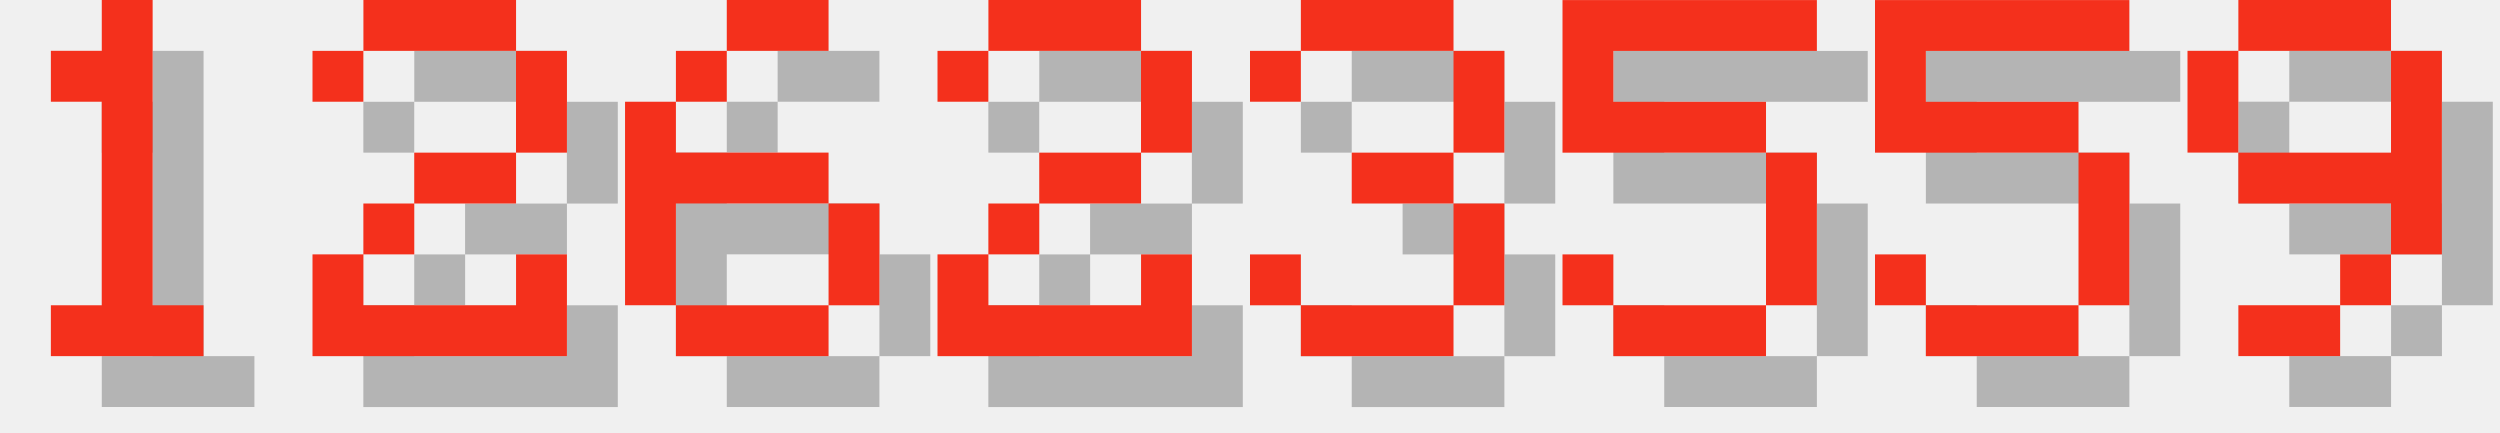
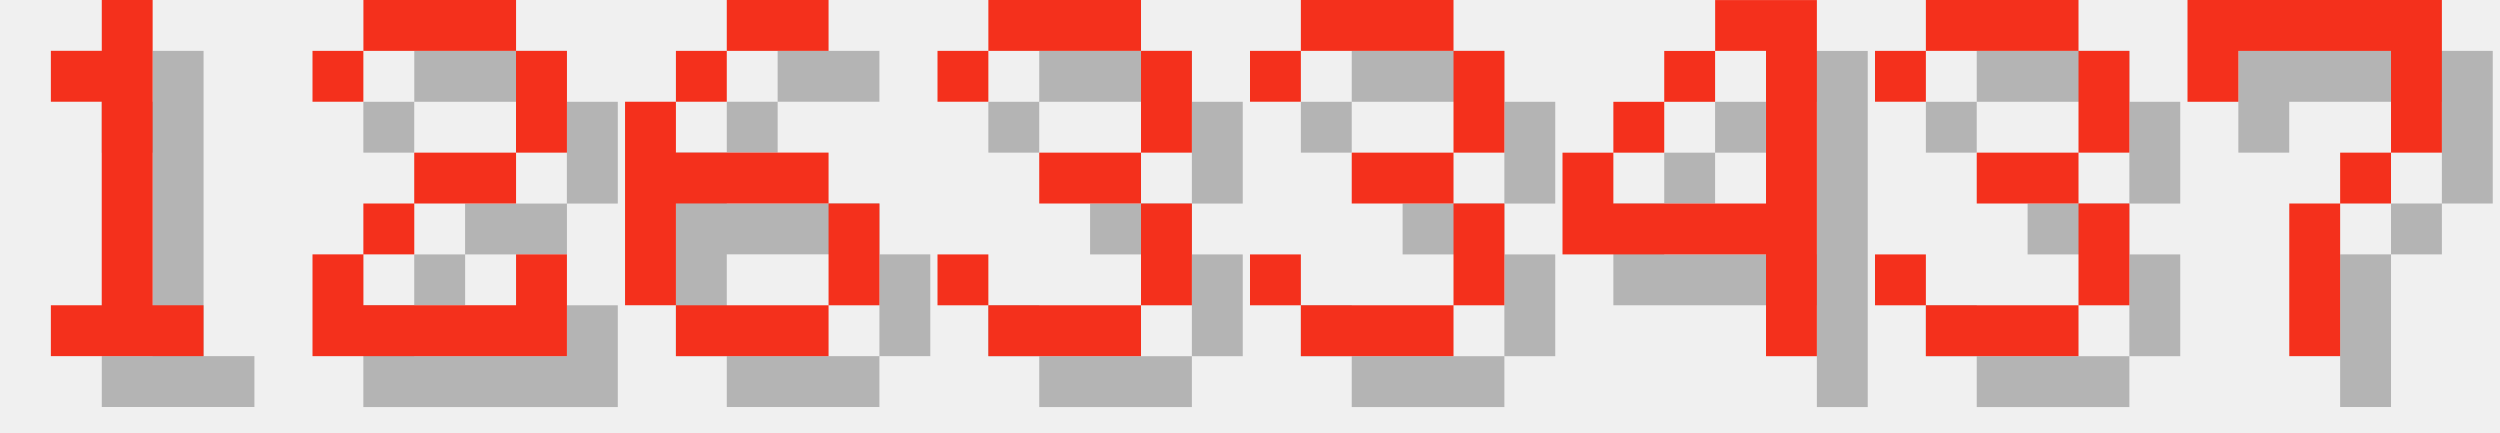
<svg xmlns="http://www.w3.org/2000/svg" version="1.1" width="208.0" height="36">
  <style>
        .text-foreground {
            fill: #F4301C;
        }
        .text-shadow {
            fill: #000000;
            fill-opacity: 0.25;
        }
    </style>
  <g class="digit" id="digit_1" transform="translate(0.0, 0), scale(4)">
    <path id="digit_1_shadow" class="text-shadow" d="m2.117 2.117v1.058h1.058v4.233h-1.058v1.058h3.175v-1.058h-1.058v-6.35h-1.058v1.058h-1.058z" fill-opacity=".5" style="paint-order:stroke fill markers" />
    <path id="digit_1_fg" class="text-foreground" d="m1.058 1.058v1.058h1.058v4.233h-1.058v1.058h3.175v-1.058h-1.058v-6.35h-1.058v1.058h-1.058z" fill="#fff" style="paint-order:stroke fill markers" />
  </g>
  <g class="digit" id="digit_2" transform="translate(26.0, 0), scale(4)">
    <path id="digit_2_shadow" class="text-shadow" d="m1.058 2.117v1.058h1.058v-1.058h3.175v2.117h-2.117v1.058h-1.058v1.058h-1.058v2.117h5.292v-2.117h-1.058v1.058h-3.175v-1.058h1.058v-1.058h2.117v-1.058h1.058v-2.117h-1.058v-1.058h-3.175v1.058h-1.058z" fill-opacity=".5" style="paint-order:stroke fill markers" />
    <path id="digit_2_fg" class="text-foreground" d="m0 1.058v1.058h1.058v-1.058h3.175v2.117h-2.117v1.058h-1.058v1.058h-1.058v2.117h5.292v-2.117h-1.058v1.058h-3.175v-1.058h1.058v-1.058h2.117v-1.058h1.058v-2.117h-1.058v-1.058h-3.175v1.058h-1.058z" fill="#fff" style="paint-order:stroke fill markers" />
  </g>
  <g class="digit" id="digit_6" transform="translate(52.0, 0), scale(4)">
    <path id="digit_6_shadow" class="text-shadow" d="m3.175 1.058v1.058h2.117v-1.058h-2.117zm0 1.058h-1.058v1.058h1.058v-1.058zm-1.058 1.058h-1.058v4.233h1.058v-2.117h3.175v-1.058h-3.175v-1.058zm3.175 2.117v2.117h1.058v-2.117h-1.058zm0 2.117h-3.175v1.058h3.175v-1.058z" fill-opacity=".5" style="paint-order:stroke fill markers" />
    <path id="digit_6_fg" class="text-foreground" d="m2.117 0v1.058h2.117v-1.058h-2.117zm0 1.058h-1.058v1.058h1.058v-1.058zm-1.058 1.058h-1.058v4.233h1.058v-2.117h3.175v-1.058h-3.175v-1.058zm3.175 2.117v2.117h1.058v-2.117h-1.058zm0 2.117h-3.175v1.058h3.175v-1.058z" fill="#fff" style="paint-order:stroke fill markers" />
  </g>
-   <g class="digit" id="digit_2" transform="translate(78.0, 0), scale(4)">
-     <path id="digit_2_shadow" class="text-shadow" d="m1.058 2.117v1.058h1.058v-1.058h3.175v2.117h-2.117v1.058h-1.058v1.058h-1.058v2.117h5.292v-2.117h-1.058v1.058h-3.175v-1.058h1.058v-1.058h2.117v-1.058h1.058v-2.117h-1.058v-1.058h-3.175v1.058h-1.058z" fill-opacity=".5" style="paint-order:stroke fill markers" />
-     <path id="digit_2_fg" class="text-foreground" d="m0 1.058v1.058h1.058v-1.058h3.175v2.117h-2.117v1.058h-1.058v1.058h-1.058v2.117h5.292v-2.117h-1.058v1.058h-3.175v-1.058h1.058v-1.058h2.117v-1.058h1.058v-2.117h-1.058v-1.058h-3.175v1.058h-1.058z" fill="#fff" style="paint-order:stroke fill markers" />
+   <g class="digit" id="digit_3" transform="translate(78.0, 0), scale(4)">
+     <path id="digit_3_shadow" class="text-shadow" d="m1.058 2.117v1.058h1.058v-1.058h3.175v2.117h-2.117v1.058h2.117v2.117h-3.175v-1.058h-1.058v1.058h1.058v1.058h3.175v-1.058h1.058v-2.117h-1.058v-1.058h1.058v-2.117h-1.058v-1.058h-3.175v1.058h-1.058z" fill-opacity=".5" style="paint-order:stroke fill markers" />
+     <path id="digit_3_fg" class="text-foreground" d="m0 1.058v1.058h1.058v-1.058h3.175v2.117h-2.117v1.058h2.117v2.117h-3.175v-1.058h-1.058v1.058h1.058v1.058h3.175v-1.058h1.058v-2.117h-1.058v-1.058h1.058v-2.117h-1.058v-1.058h-3.175v1.058h-1.058z" fill="#fff" style="paint-order:stroke fill markers" />
  </g>
  <g class="digit" id="digit_3" transform="translate(104.0, 0), scale(4)">
    <path id="digit_3_shadow" class="text-shadow" d="m1.058 2.117v1.058h1.058v-1.058h3.175v2.117h-2.117v1.058h2.117v2.117h-3.175v-1.058h-1.058v1.058h1.058v1.058h3.175v-1.058h1.058v-2.117h-1.058v-1.058h1.058v-2.117h-1.058v-1.058h-3.175v1.058h-1.058z" fill-opacity=".5" style="paint-order:stroke fill markers" />
    <path id="digit_3_fg" class="text-foreground" d="m0 1.058v1.058h1.058v-1.058h3.175v2.117h-2.117v1.058h2.117v2.117h-3.175v-1.058h-1.058v1.058h1.058v1.058h3.175v-1.058h1.058v-2.117h-1.058v-1.058h1.058v-2.117h-1.058v-1.058h-3.175v1.058h-1.058z" fill="#fff" style="paint-order:stroke fill markers" />
  </g>
-   <g class="digit" id="digit_5" transform="translate(130.0, 0), scale(4)">
-     <path id="digit_5_shadow" class="text-shadow" d="m1.058 1.058v3.175h4.233v3.175h-3.175v-1.058h-1.058v1.058h1.058v1.058h3.175v-1.058h1.058v-3.175h-1.058v-1.058h-3.175v-1.058h4.233v-1.058h-5.292z" fill-opacity=".5" style="paint-order:stroke fill markers" />
-     <path id="digit_5_fg" class="text-foreground" d="m0 0v3.175h4.233v3.175h-3.175v-1.058h-1.058v1.058h1.058v1.058h3.175v-1.058h1.058v-3.175h-1.058v-1.058h-3.175v-1.058h4.233v-1.058h-5.292z" fill="#fff" style="paint-order:stroke fill markers" />
+   <g class="digit" id="digit_4" transform="translate(130.0, 0), scale(4)">
+     <path id="digit_4_shadow" class="text-shadow" d="m4.233 1.058v1.058h1.058v3.175h-3.175v-1.058h-1.058v2.117h4.233v2.117h1.058v-7.408h-2.117zm-2.117 3.175h1.058v-1.058h-1.058v1.058zm1.058-1.058h1.058v-1.058h-1.058v1.058z" fill-opacity=".5" style="paint-order:stroke fill markers" />
+     <path id="digit_4_fg" class="text-foreground" d="m3.175 0v1.058h1.058v3.175h-3.175v-1.058h-1.058v2.117h4.233v2.117h1.058v-7.408h-2.117zm-2.117 3.175h1.058v-1.058h-1.058v1.058zm1.058-1.058h1.058v-1.058h-1.058v1.058z" fill="#fff" style="paint-order:stroke fill markers" />
  </g>
-   <g class="digit" id="digit_5" transform="translate(156.0, 0), scale(4)">
-     <path id="digit_5_shadow" class="text-shadow" d="m1.058 1.058v3.175h4.233v3.175h-3.175v-1.058h-1.058v1.058h1.058v1.058h3.175v-1.058h1.058v-3.175h-1.058v-1.058h-3.175v-1.058h4.233v-1.058h-5.292z" fill-opacity=".5" style="paint-order:stroke fill markers" />
-     <path id="digit_5_fg" class="text-foreground" d="m0 0v3.175h4.233v3.175h-3.175v-1.058h-1.058v1.058h1.058v1.058h3.175v-1.058h1.058v-3.175h-1.058v-1.058h-3.175v-1.058h4.233v-1.058h-5.292z" fill="#fff" style="paint-order:stroke fill markers" />
+   <g class="digit" id="digit_3" transform="translate(156.0, 0), scale(4)">
+     <path id="digit_3_shadow" class="text-shadow" d="m1.058 2.117v1.058h1.058v-1.058h3.175v2.117h-2.117v1.058h2.117v2.117h-3.175v-1.058h-1.058v1.058h1.058v1.058h3.175v-1.058h1.058v-2.117h-1.058v-1.058h1.058v-2.117h-1.058v-1.058h-3.175v1.058h-1.058z" fill-opacity=".5" style="paint-order:stroke fill markers" />
+     <path id="digit_3_fg" class="text-foreground" d="m0 1.058v1.058h1.058v-1.058h3.175v2.117h-2.117v1.058h2.117v2.117h-3.175v-1.058h-1.058v1.058h1.058v1.058h3.175v-1.058h1.058v-2.117h-1.058v-1.058h1.058v-2.117h-1.058v-1.058h-3.175v1.058h-1.058z" fill="#fff" style="paint-order:stroke fill markers" />
  </g>
-   <g class="digit" id="digit_9" transform="translate(182.0, 0), scale(4)">
-     <path id="digit_9_shadow" class="text-shadow" d="m2.117 1.058v1.058h3.175v-1.058h-3.175zm3.175 1.058v2.117h-3.175v1.058h3.175v1.058h1.058v-4.233h-1.058zm0 4.233h-1.058v1.058h1.058v-1.058zm-1.058 1.058h-2.117v1.058h2.117v-1.058zm-2.117-3.175v-2.117h-1.058v2.117h1.058z" fill-opacity=".5" style="paint-order:stroke fill markers" />
-     <path id="digit_9_fg" class="text-foreground" d="m1.058 0v1.058h3.175v-1.058h-3.175zm3.175 1.058v2.117h-3.175v1.058h3.175v1.058h1.058v-4.233h-1.058zm0 4.233h-1.058v1.058h1.058v-1.058zm-1.058 1.058h-2.117v1.058h2.117v-1.058zm-2.117-3.175v-2.117h-1.058v2.117h1.058z" fill="#fff" style="paint-order:stroke fill markers" />
+   <g class="digit" id="digit_7" transform="translate(182.0, 0), scale(4)">
+     <path id="digit_7_shadow" class="text-shadow" d="m1.058 1.058 2e-6 2.117h1.058v-1.058h3.175v1.058l2e-7 1.058h-1.058v1.058h-1.058l4e-7 3.175 1.058 1e-7v-3.175h1.058v-1.058h1.058l5e-7 -1.058v-2.117z" fill-opacity=".5" style="paint-order:stroke fill markers" />
+     <path id="digit_7_fg" class="text-foreground" d="m0 0 2e-6 2.117h1.058v-1.058h3.175v1.058l2e-7 1.058h-1.058v1.058h-1.058l4e-7 3.175 1.058 1e-7v-3.175h1.058v-1.058h1.058l5e-7 -1.058v-2.117z" fill="#fff" style="paint-order:stroke fill markers" />
  </g>
</svg>
